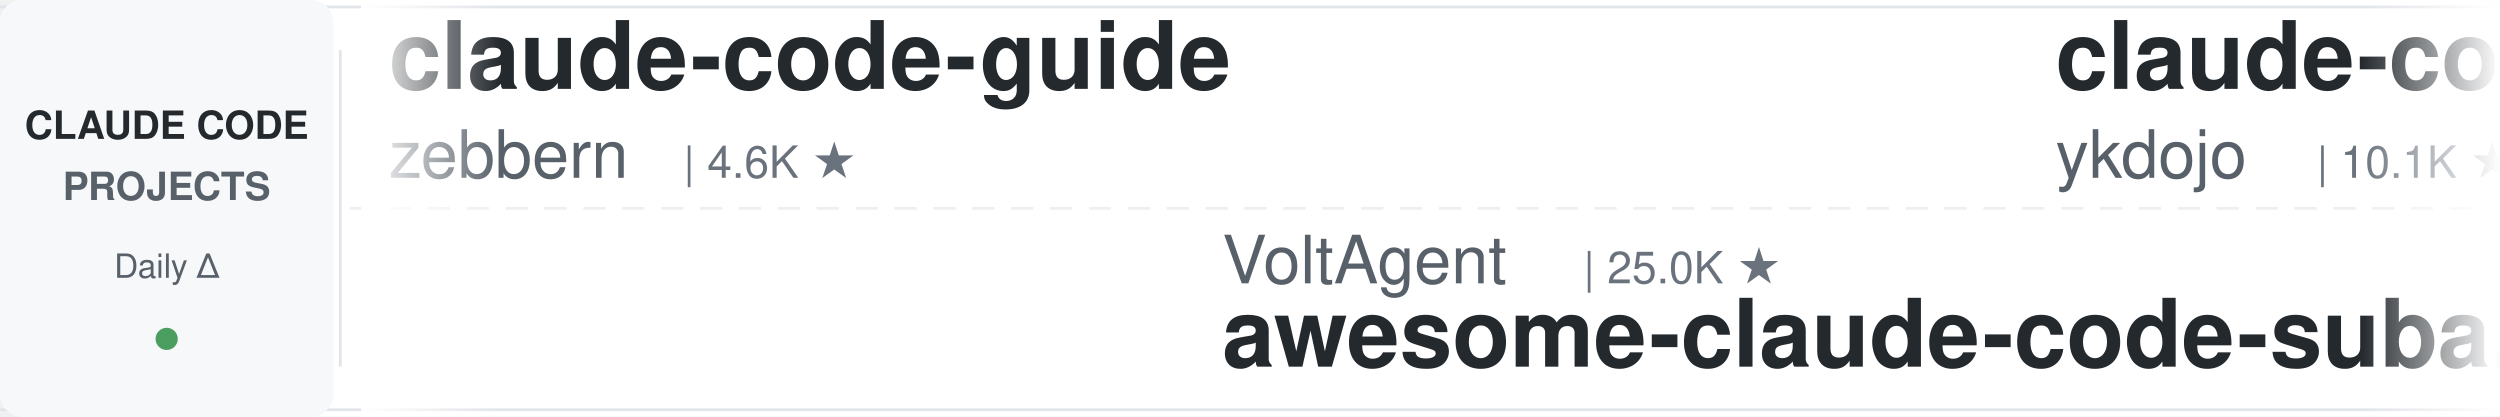
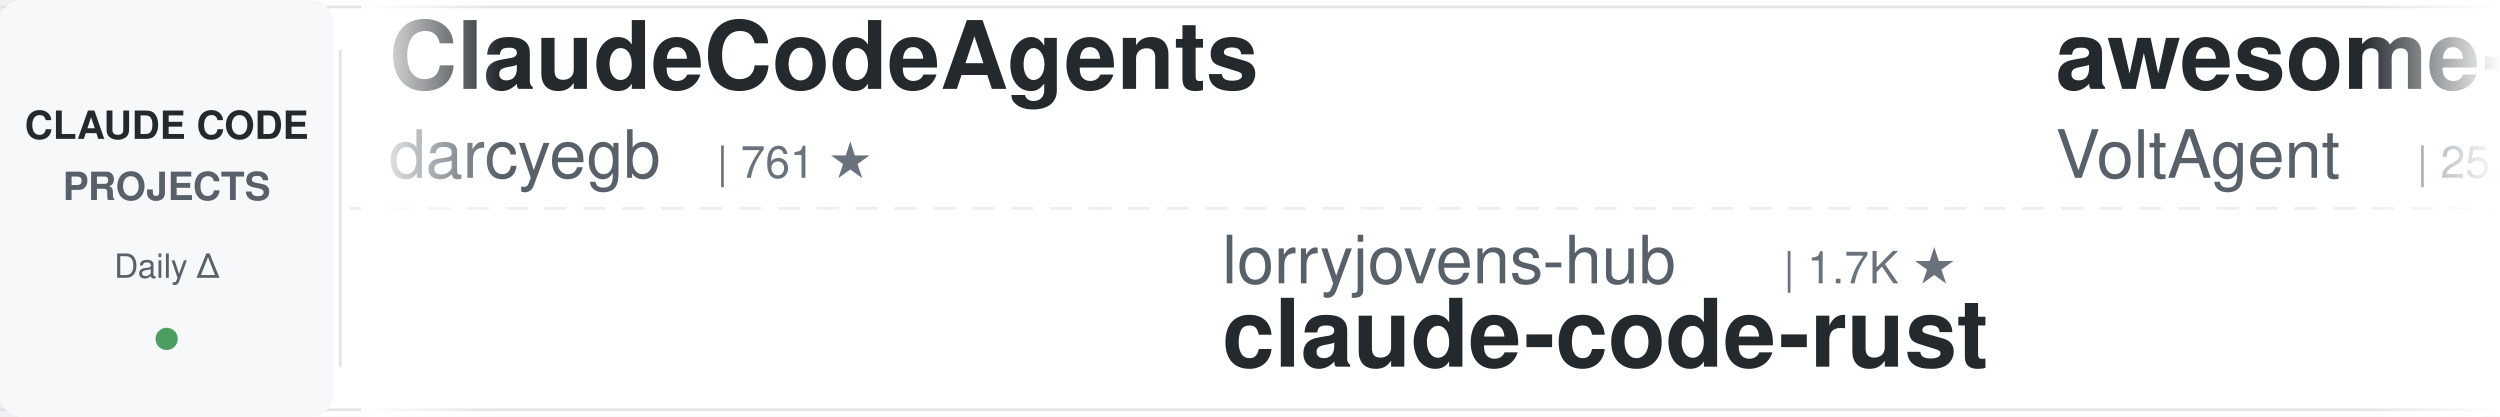
<svg xmlns="http://www.w3.org/2000/svg" width="900" height="150">
  <defs>
    <linearGradient id="leftFade" x1="0%" y1="0%" x2="100%" y2="0%">
      <stop offset="0%" style="stop-color:#ffffff;stop-opacity:1" />
      <stop offset="100%" style="stop-color:#ffffff;stop-opacity:0" />
    </linearGradient>
    <linearGradient id="rightFade" x1="0%" y1="0%" x2="100%" y2="0%">
      <stop offset="0%" style="stop-color:#ffffff;stop-opacity:0" />
      <stop offset="100%" style="stop-color:#ffffff;stop-opacity:1" />
    </linearGradient>
  </defs>
  <rect width="900" height="150" fill="#ffffff" rx="8" />
  <rect x="0" y="2" width="900" height="1" fill="#e1e4e8" />
  <rect x="0" y="147" width="900" height="1" fill="#e1e4e8" />
  <line x1="0" y1="75" x2="900" y2="75" stroke="#e1e4e8" stroke-width="1" stroke-dasharray="8 6" opacity="0.6" />
  <rect x="0" y="0" width="120" height="150" fill="#f6f8fa" rx="8" />
  <text x="60" y="50" font-family="-apple-system, BlinkMacSystemFont, 'Segoe UI', Helvetica, Arial, sans-serif" font-size="14" font-weight="600" fill="#24292e" text-anchor="middle">CLAUDE CODE</text>
  <text x="60" y="72" font-family="-apple-system, BlinkMacSystemFont, 'Segoe UI', Helvetica, Arial, sans-serif" font-size="14" font-weight="600" fill="#586069" text-anchor="middle">PROJECTS</text>
  <text x="60" y="100" font-family="-apple-system, BlinkMacSystemFont, 'Segoe UI', Helvetica, Arial, sans-serif" font-size="12" font-weight="500" fill="#586069" text-anchor="middle">Daily Δ</text>
  <circle cx="60" cy="122" r="4" fill="#22863a" opacity="0.8" />
  <rect x="122" y="18" width="1" height="114" fill="#e1e4e8" />
  <clipPath id="tickerClip">
    <rect x="130" y="0" width="770" height="150" />
  </clipPath>
  <g clip-path="url(#tickerClip)">
    <g id="tickerItems">
      <animateTransform attributeName="transform" attributeType="XML" type="translate" from="0 0" to="-3000 0" dur="54s" repeatCount="indefinite" />
      <g transform="translate(0, 0)">
-         <text x="140" y="32" font-family="-apple-system, BlinkMacSystemFont, 'Segoe UI', Helvetica, Arial, sans-serif" font-size="34" font-weight="600" fill="#24292e">claude-code-guide</text>
-         <text x="140" y="64" font-family="-apple-system, BlinkMacSystemFont, 'Segoe UI', Helvetica, Arial, sans-serif" font-size="24" font-weight="400" fill="#586069">zebbern</text>
-         <text x="246" y="64" font-family="-apple-system, BlinkMacSystemFont, 'Segoe UI', Helvetica, Arial, sans-serif" font-size="16" font-weight="500" fill="#6a737d">| 4.6K ★</text>
+         <text x="140" y="32" font-family="-apple-system, BlinkMacSystemFont, 'Segoe UI', Helvetica, Arial, sans-serif" font-size="34" font-weight="600" fill="#24292e">ClaudeCodeAgents</text>
+         <text x="140" y="64" font-family="-apple-system, BlinkMacSystemFont, 'Segoe UI', Helvetica, Arial, sans-serif" font-size="24" font-weight="400" fill="#586069">darcyegb</text>
+         <text x="258" y="64" font-family="-apple-system, BlinkMacSystemFont, 'Segoe UI', Helvetica, Arial, sans-serif" font-size="16" font-weight="500" fill="#6a737d">| 761 ★</text>
      </g>
      <g transform="translate(300, 0)">
-         <text x="140" y="102" font-family="-apple-system, BlinkMacSystemFont, 'Segoe UI', Helvetica, Arial, sans-serif" font-size="24" font-weight="400" fill="#586069">VoltAgent</text>
-         <text x="270" y="102" font-family="-apple-system, BlinkMacSystemFont, 'Segoe UI', Helvetica, Arial, sans-serif" font-size="16" font-weight="500" fill="#6a737d">| 25.0K ★</text>
-         <text x="140" y="132" font-family="-apple-system, BlinkMacSystemFont, 'Segoe UI', Helvetica, Arial, sans-serif" font-size="34" font-weight="600" fill="#24292e">awesome-claude-code-suba...</text>
+         <text x="140" y="102" font-family="-apple-system, BlinkMacSystemFont, 'Segoe UI', Helvetica, Arial, sans-serif" font-size="24" font-weight="400" fill="#586069">lorryjovens-hub</text>
+         <text x="342" y="102" font-family="-apple-system, BlinkMacSystemFont, 'Segoe UI', Helvetica, Arial, sans-serif" font-size="16" font-weight="500" fill="#6a737d">| 1.7K ★</text>
+         <text x="140" y="132" font-family="-apple-system, BlinkMacSystemFont, 'Segoe UI', Helvetica, Arial, sans-serif" font-size="34" font-weight="600" fill="#24292e">claude-code-rust</text>
      </g>
      <g transform="translate(600, 0)">
-         <text x="140" y="32" font-family="-apple-system, BlinkMacSystemFont, 'Segoe UI', Helvetica, Arial, sans-serif" font-size="34" font-weight="600" fill="#24292e">claude-code-tips</text>
-         <text x="140" y="64" font-family="-apple-system, BlinkMacSystemFont, 'Segoe UI', Helvetica, Arial, sans-serif" font-size="24" font-weight="400" fill="#586069">ykdojo</text>
-         <text x="234" y="64" font-family="-apple-system, BlinkMacSystemFont, 'Segoe UI', Helvetica, Arial, sans-serif" font-size="16" font-weight="500" fill="#6a737d">| 10.1K ★</text>
+         <text x="140" y="32" font-family="-apple-system, BlinkMacSystemFont, 'Segoe UI', Helvetica, Arial, sans-serif" font-size="34" font-weight="600" fill="#24292e">awesome-claude-code-suba...</text>
+         <text x="140" y="64" font-family="-apple-system, BlinkMacSystemFont, 'Segoe UI', Helvetica, Arial, sans-serif" font-size="24" font-weight="400" fill="#586069">VoltAgent</text>
+         <text x="270" y="64" font-family="-apple-system, BlinkMacSystemFont, 'Segoe UI', Helvetica, Arial, sans-serif" font-size="16" font-weight="500" fill="#6a737d">| 25.0K ★</text>
      </g>
      <g transform="translate(900, 0)">
-         <text x="140" y="102" font-family="-apple-system, BlinkMacSystemFont, 'Segoe UI', Helvetica, Arial, sans-serif" font-size="24" font-weight="400" fill="#586069">feiskyer</text>
-         <text x="258" y="102" font-family="-apple-system, BlinkMacSystemFont, 'Segoe UI', Helvetica, Arial, sans-serif" font-size="16" font-weight="500" fill="#6a737d">| 1.6K ★</text>
-         <text x="140" y="132" font-family="-apple-system, BlinkMacSystemFont, 'Segoe UI', Helvetica, Arial, sans-serif" font-size="34" font-weight="600" fill="#24292e">claude-code-settings</text>
+         <text x="140" y="102" font-family="-apple-system, BlinkMacSystemFont, 'Segoe UI', Helvetica, Arial, sans-serif" font-size="24" font-weight="400" fill="#586069">Pimzino</text>
+         <text x="246" y="102" font-family="-apple-system, BlinkMacSystemFont, 'Segoe UI', Helvetica, Arial, sans-serif" font-size="16" font-weight="500" fill="#6a737d">| 3.9K ★</text>
+         <text x="140" y="132" font-family="-apple-system, BlinkMacSystemFont, 'Segoe UI', Helvetica, Arial, sans-serif" font-size="34" font-weight="600" fill="#24292e">claude-code-spec-workflo...</text>
      </g>
      <g transform="translate(1200, 0)">
-         <text x="140" y="32" font-family="-apple-system, BlinkMacSystemFont, 'Segoe UI', Helvetica, Arial, sans-serif" font-size="34" font-weight="600" fill="#24292e">claude-code-tudou</text>
-         <text x="140" y="64" font-family="-apple-system, BlinkMacSystemFont, 'Segoe UI', Helvetica, Arial, sans-serif" font-size="24" font-weight="400" fill="#586069">AICoderTudou</text>
-         <text x="306" y="64" font-family="-apple-system, BlinkMacSystemFont, 'Segoe UI', Helvetica, Arial, sans-serif" font-size="16" font-weight="500" fill="#6a737d">| 495 ★</text>
+         <text x="140" y="32" font-family="-apple-system, BlinkMacSystemFont, 'Segoe UI', Helvetica, Arial, sans-serif" font-size="34" font-weight="600" fill="#24292e">oh-my-claudecode</text>
+         <text x="140" y="64" font-family="-apple-system, BlinkMacSystemFont, 'Segoe UI', Helvetica, Arial, sans-serif" font-size="24" font-weight="400" fill="#586069">Yeachan-Heo</text>
+         <text x="294" y="64" font-family="-apple-system, BlinkMacSystemFont, 'Segoe UI', Helvetica, Arial, sans-serif" font-size="16" font-weight="500" fill="#6a737d">| 39.1K ★</text>
      </g>
      <g transform="translate(1500, 0)">
-         <text x="140" y="102" font-family="-apple-system, BlinkMacSystemFont, 'Segoe UI', Helvetica, Arial, sans-serif" font-size="24" font-weight="400" fill="#586069">multica-ai</text>
-         <text x="282" y="102" font-family="-apple-system, BlinkMacSystemFont, 'Segoe UI', Helvetica, Arial, sans-serif" font-size="16" font-weight="500" fill="#6a737d">| 211.9K ★</text>
-         <text x="140" y="132" font-family="-apple-system, BlinkMacSystemFont, 'Segoe UI', Helvetica, Arial, sans-serif" font-size="34" font-weight="600" fill="#24292e">andrej-karpathy-skills</text>
+         <text x="140" y="102" font-family="-apple-system, BlinkMacSystemFont, 'Segoe UI', Helvetica, Arial, sans-serif" font-size="24" font-weight="400" fill="#586069">centminmod</text>
+         <text x="282" y="102" font-family="-apple-system, BlinkMacSystemFont, 'Segoe UI', Helvetica, Arial, sans-serif" font-size="16" font-weight="500" fill="#6a737d">| 2.6K ★</text>
+         <text x="140" y="132" font-family="-apple-system, BlinkMacSystemFont, 'Segoe UI', Helvetica, Arial, sans-serif" font-size="34" font-weight="600" fill="#24292e">my-claude-code-setup</text>
      </g>
      <g transform="translate(1800, 0)">
-         <text x="140" y="32" font-family="-apple-system, BlinkMacSystemFont, 'Segoe UI', Helvetica, Arial, sans-serif" font-size="34" font-weight="600" fill="#24292e">Dive-into-Claude-Code</text>
-         <text x="140" y="64" font-family="-apple-system, BlinkMacSystemFont, 'Segoe UI', Helvetica, Arial, sans-serif" font-size="24" font-weight="400" fill="#586069">VILA-Lab</text>
-         <text x="258" y="64" font-family="-apple-system, BlinkMacSystemFont, 'Segoe UI', Helvetica, Arial, sans-serif" font-size="16" font-weight="500" fill="#6a737d">| 2.1K ★</text>
+         <text x="140" y="32" font-family="-apple-system, BlinkMacSystemFont, 'Segoe UI', Helvetica, Arial, sans-serif" font-size="34" font-weight="600" fill="#24292e">claude-code-book</text>
+         <text x="140" y="64" font-family="-apple-system, BlinkMacSystemFont, 'Segoe UI', Helvetica, Arial, sans-serif" font-size="24" font-weight="400" fill="#586069">lintsinghua</text>
+         <text x="294" y="64" font-family="-apple-system, BlinkMacSystemFont, 'Segoe UI', Helvetica, Arial, sans-serif" font-size="16" font-weight="500" fill="#6a737d">| 4.2K ★</text>
      </g>
      <g transform="translate(2100, 0)">
-         <text x="140" y="102" font-family="-apple-system, BlinkMacSystemFont, 'Segoe UI', Helvetica, Arial, sans-serif" font-size="24" font-weight="400" fill="#586069">darcyegb</text>
-         <text x="258" y="102" font-family="-apple-system, BlinkMacSystemFont, 'Segoe UI', Helvetica, Arial, sans-serif" font-size="16" font-weight="500" fill="#6a737d">| 761 ★</text>
-         <text x="140" y="132" font-family="-apple-system, BlinkMacSystemFont, 'Segoe UI', Helvetica, Arial, sans-serif" font-size="34" font-weight="600" fill="#24292e">ClaudeCodeAgents</text>
+         <text x="140" y="102" font-family="-apple-system, BlinkMacSystemFont, 'Segoe UI', Helvetica, Arial, sans-serif" font-size="24" font-weight="400" fill="#586069">diet103</text>
+         <text x="246" y="102" font-family="-apple-system, BlinkMacSystemFont, 'Segoe UI', Helvetica, Arial, sans-serif" font-size="16" font-weight="500" fill="#6a737d">| 10.0K ★</text>
+         <text x="140" y="132" font-family="-apple-system, BlinkMacSystemFont, 'Segoe UI', Helvetica, Arial, sans-serif" font-size="34" font-weight="600" fill="#24292e">claude-code-infrastructu...</text>
      </g>
      <g transform="translate(2400, 0)">
-         <text x="140" y="32" font-family="-apple-system, BlinkMacSystemFont, 'Segoe UI', Helvetica, Arial, sans-serif" font-size="34" font-weight="600" fill="#24292e">claude-code-source</text>
-         <text x="140" y="64" font-family="-apple-system, BlinkMacSystemFont, 'Segoe UI', Helvetica, Arial, sans-serif" font-size="24" font-weight="400" fill="#586069">hangsman</text>
-         <text x="258" y="64" font-family="-apple-system, BlinkMacSystemFont, 'Segoe UI', Helvetica, Arial, sans-serif" font-size="16" font-weight="500" fill="#6a737d">| 794 ★</text>
+         <text x="140" y="32" font-family="-apple-system, BlinkMacSystemFont, 'Segoe UI', Helvetica, Arial, sans-serif" font-size="34" font-weight="600" fill="#24292e">free-claude-code</text>
+         <text x="140" y="64" font-family="-apple-system, BlinkMacSystemFont, 'Segoe UI', Helvetica, Arial, sans-serif" font-size="24" font-weight="400" fill="#586069">Alishahryar1</text>
+         <text x="306" y="64" font-family="-apple-system, BlinkMacSystemFont, 'Segoe UI', Helvetica, Arial, sans-serif" font-size="16" font-weight="500" fill="#6a737d">| 54.2K ★</text>
      </g>
      <g transform="translate(2700, 0)">
-         <text x="140" y="102" font-family="-apple-system, BlinkMacSystemFont, 'Segoe UI', Helvetica, Arial, sans-serif" font-size="24" font-weight="400" fill="#586069">kodu-ai</text>
-         <text x="246" y="102" font-family="-apple-system, BlinkMacSystemFont, 'Segoe UI', Helvetica, Arial, sans-serif" font-size="16" font-weight="500" fill="#6a737d">| 5.2K ★</text>
-         <text x="140" y="132" font-family="-apple-system, BlinkMacSystemFont, 'Segoe UI', Helvetica, Arial, sans-serif" font-size="34" font-weight="600" fill="#24292e">claude-coder</text>
+         <text x="140" y="102" font-family="-apple-system, BlinkMacSystemFont, 'Segoe UI', Helvetica, Arial, sans-serif" font-size="24" font-weight="400" fill="#586069">pedrohcgs</text>
+         <text x="270" y="102" font-family="-apple-system, BlinkMacSystemFont, 'Segoe UI', Helvetica, Arial, sans-serif" font-size="16" font-weight="500" fill="#6a737d">| 1.6K ★</text>
+         <text x="140" y="132" font-family="-apple-system, BlinkMacSystemFont, 'Segoe UI', Helvetica, Arial, sans-serif" font-size="34" font-weight="600" fill="#24292e">claude-code-my-workflow</text>
      </g>
      <g transform="translate(3000, 0)">
-         <text x="140" y="32" font-family="-apple-system, BlinkMacSystemFont, 'Segoe UI', Helvetica, Arial, sans-serif" font-size="34" font-weight="600" fill="#24292e">claude-code-guide</text>
-         <text x="140" y="64" font-family="-apple-system, BlinkMacSystemFont, 'Segoe UI', Helvetica, Arial, sans-serif" font-size="24" font-weight="400" fill="#586069">zebbern</text>
-         <text x="246" y="64" font-family="-apple-system, BlinkMacSystemFont, 'Segoe UI', Helvetica, Arial, sans-serif" font-size="16" font-weight="500" fill="#6a737d">| 4.6K ★</text>
+         <text x="140" y="32" font-family="-apple-system, BlinkMacSystemFont, 'Segoe UI', Helvetica, Arial, sans-serif" font-size="34" font-weight="600" fill="#24292e">ClaudeCodeAgents</text>
+         <text x="140" y="64" font-family="-apple-system, BlinkMacSystemFont, 'Segoe UI', Helvetica, Arial, sans-serif" font-size="24" font-weight="400" fill="#586069">darcyegb</text>
+         <text x="258" y="64" font-family="-apple-system, BlinkMacSystemFont, 'Segoe UI', Helvetica, Arial, sans-serif" font-size="16" font-weight="500" fill="#6a737d">| 761 ★</text>
      </g>
      <g transform="translate(3300, 0)">
-         <text x="140" y="102" font-family="-apple-system, BlinkMacSystemFont, 'Segoe UI', Helvetica, Arial, sans-serif" font-size="24" font-weight="400" fill="#586069">VoltAgent</text>
-         <text x="270" y="102" font-family="-apple-system, BlinkMacSystemFont, 'Segoe UI', Helvetica, Arial, sans-serif" font-size="16" font-weight="500" fill="#6a737d">| 25.0K ★</text>
-         <text x="140" y="132" font-family="-apple-system, BlinkMacSystemFont, 'Segoe UI', Helvetica, Arial, sans-serif" font-size="34" font-weight="600" fill="#24292e">awesome-claude-code-suba...</text>
+         <text x="140" y="102" font-family="-apple-system, BlinkMacSystemFont, 'Segoe UI', Helvetica, Arial, sans-serif" font-size="24" font-weight="400" fill="#586069">lorryjovens-hub</text>
+         <text x="342" y="102" font-family="-apple-system, BlinkMacSystemFont, 'Segoe UI', Helvetica, Arial, sans-serif" font-size="16" font-weight="500" fill="#6a737d">| 1.7K ★</text>
+         <text x="140" y="132" font-family="-apple-system, BlinkMacSystemFont, 'Segoe UI', Helvetica, Arial, sans-serif" font-size="34" font-weight="600" fill="#24292e">claude-code-rust</text>
      </g>
      <g transform="translate(3600, 0)">
-         <text x="140" y="32" font-family="-apple-system, BlinkMacSystemFont, 'Segoe UI', Helvetica, Arial, sans-serif" font-size="34" font-weight="600" fill="#24292e">claude-code-tips</text>
-         <text x="140" y="64" font-family="-apple-system, BlinkMacSystemFont, 'Segoe UI', Helvetica, Arial, sans-serif" font-size="24" font-weight="400" fill="#586069">ykdojo</text>
-         <text x="234" y="64" font-family="-apple-system, BlinkMacSystemFont, 'Segoe UI', Helvetica, Arial, sans-serif" font-size="16" font-weight="500" fill="#6a737d">| 10.1K ★</text>
+         <text x="140" y="32" font-family="-apple-system, BlinkMacSystemFont, 'Segoe UI', Helvetica, Arial, sans-serif" font-size="34" font-weight="600" fill="#24292e">awesome-claude-code-suba...</text>
+         <text x="140" y="64" font-family="-apple-system, BlinkMacSystemFont, 'Segoe UI', Helvetica, Arial, sans-serif" font-size="24" font-weight="400" fill="#586069">VoltAgent</text>
+         <text x="270" y="64" font-family="-apple-system, BlinkMacSystemFont, 'Segoe UI', Helvetica, Arial, sans-serif" font-size="16" font-weight="500" fill="#6a737d">| 25.0K ★</text>
      </g>
      <g transform="translate(3900, 0)">
-         <text x="140" y="102" font-family="-apple-system, BlinkMacSystemFont, 'Segoe UI', Helvetica, Arial, sans-serif" font-size="24" font-weight="400" fill="#586069">feiskyer</text>
-         <text x="258" y="102" font-family="-apple-system, BlinkMacSystemFont, 'Segoe UI', Helvetica, Arial, sans-serif" font-size="16" font-weight="500" fill="#6a737d">| 1.6K ★</text>
-         <text x="140" y="132" font-family="-apple-system, BlinkMacSystemFont, 'Segoe UI', Helvetica, Arial, sans-serif" font-size="34" font-weight="600" fill="#24292e">claude-code-settings</text>
+         <text x="140" y="102" font-family="-apple-system, BlinkMacSystemFont, 'Segoe UI', Helvetica, Arial, sans-serif" font-size="24" font-weight="400" fill="#586069">Pimzino</text>
+         <text x="246" y="102" font-family="-apple-system, BlinkMacSystemFont, 'Segoe UI', Helvetica, Arial, sans-serif" font-size="16" font-weight="500" fill="#6a737d">| 3.9K ★</text>
+         <text x="140" y="132" font-family="-apple-system, BlinkMacSystemFont, 'Segoe UI', Helvetica, Arial, sans-serif" font-size="34" font-weight="600" fill="#24292e">claude-code-spec-workflo...</text>
      </g>
    </g>
  </g>
  <rect x="130" y="0" width="50" height="150" fill="url(#leftFade)" />
  <rect x="850" y="0" width="50" height="150" fill="url(#rightFade)" />
</svg>
